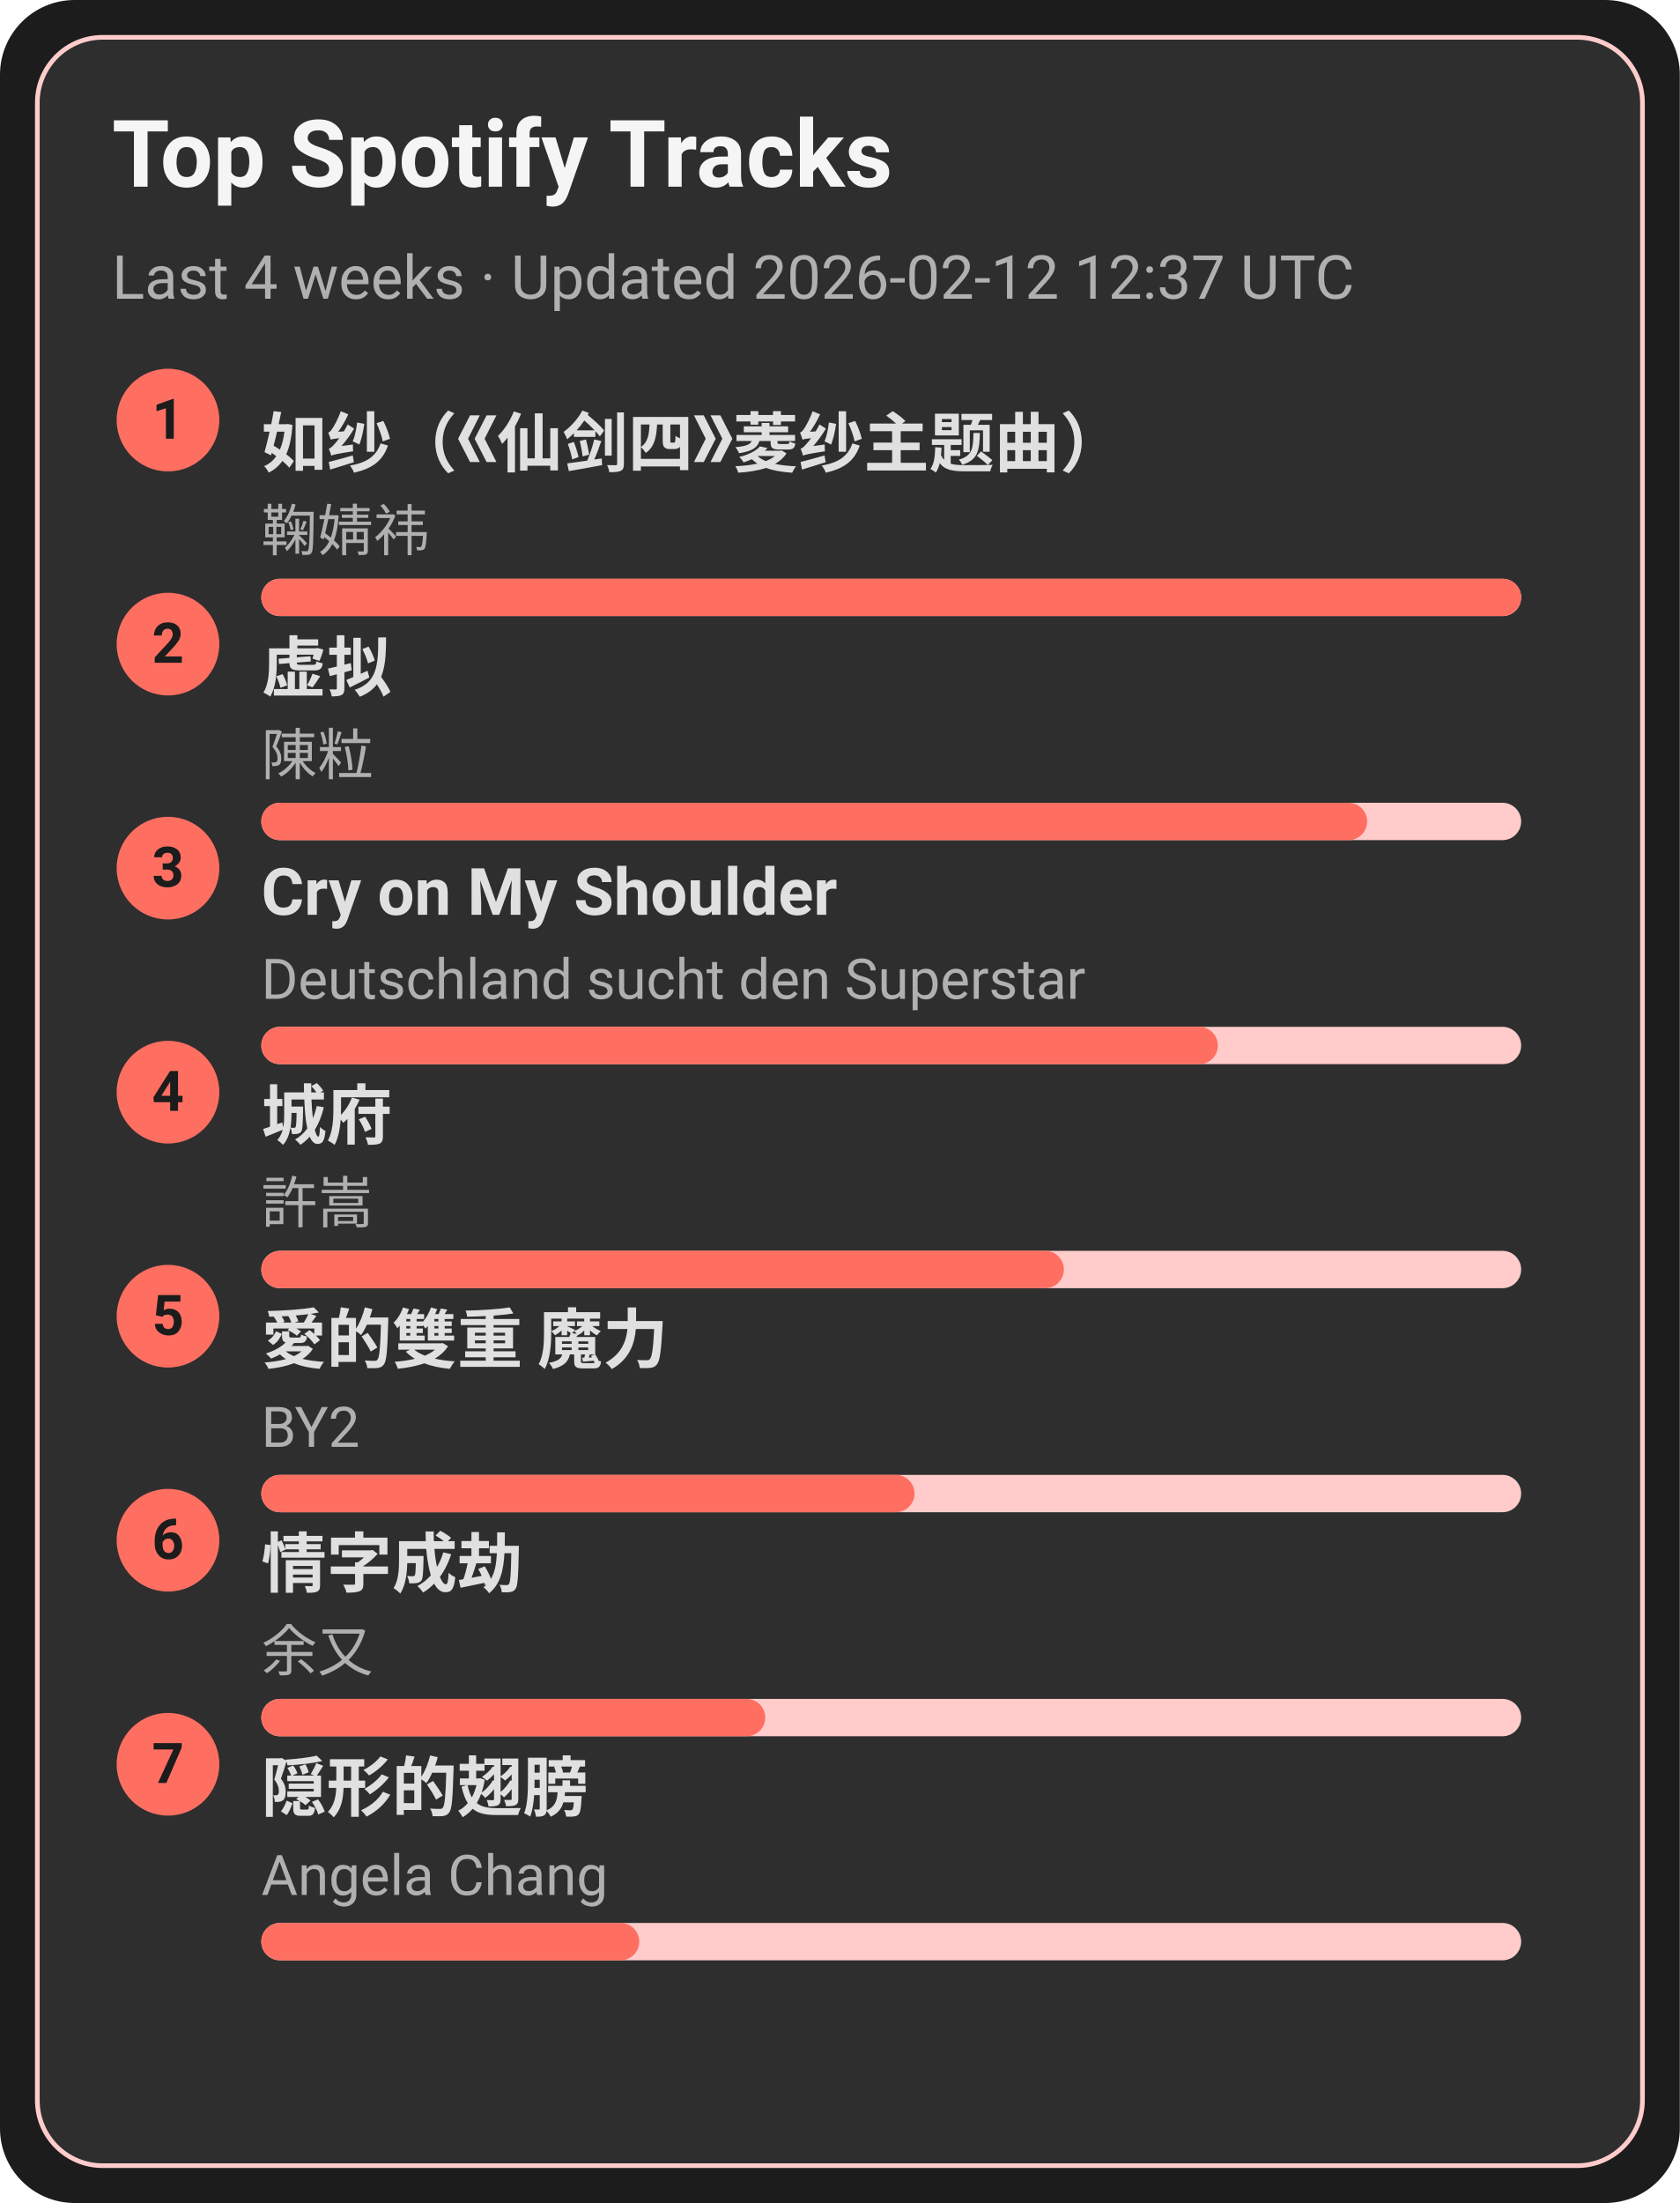
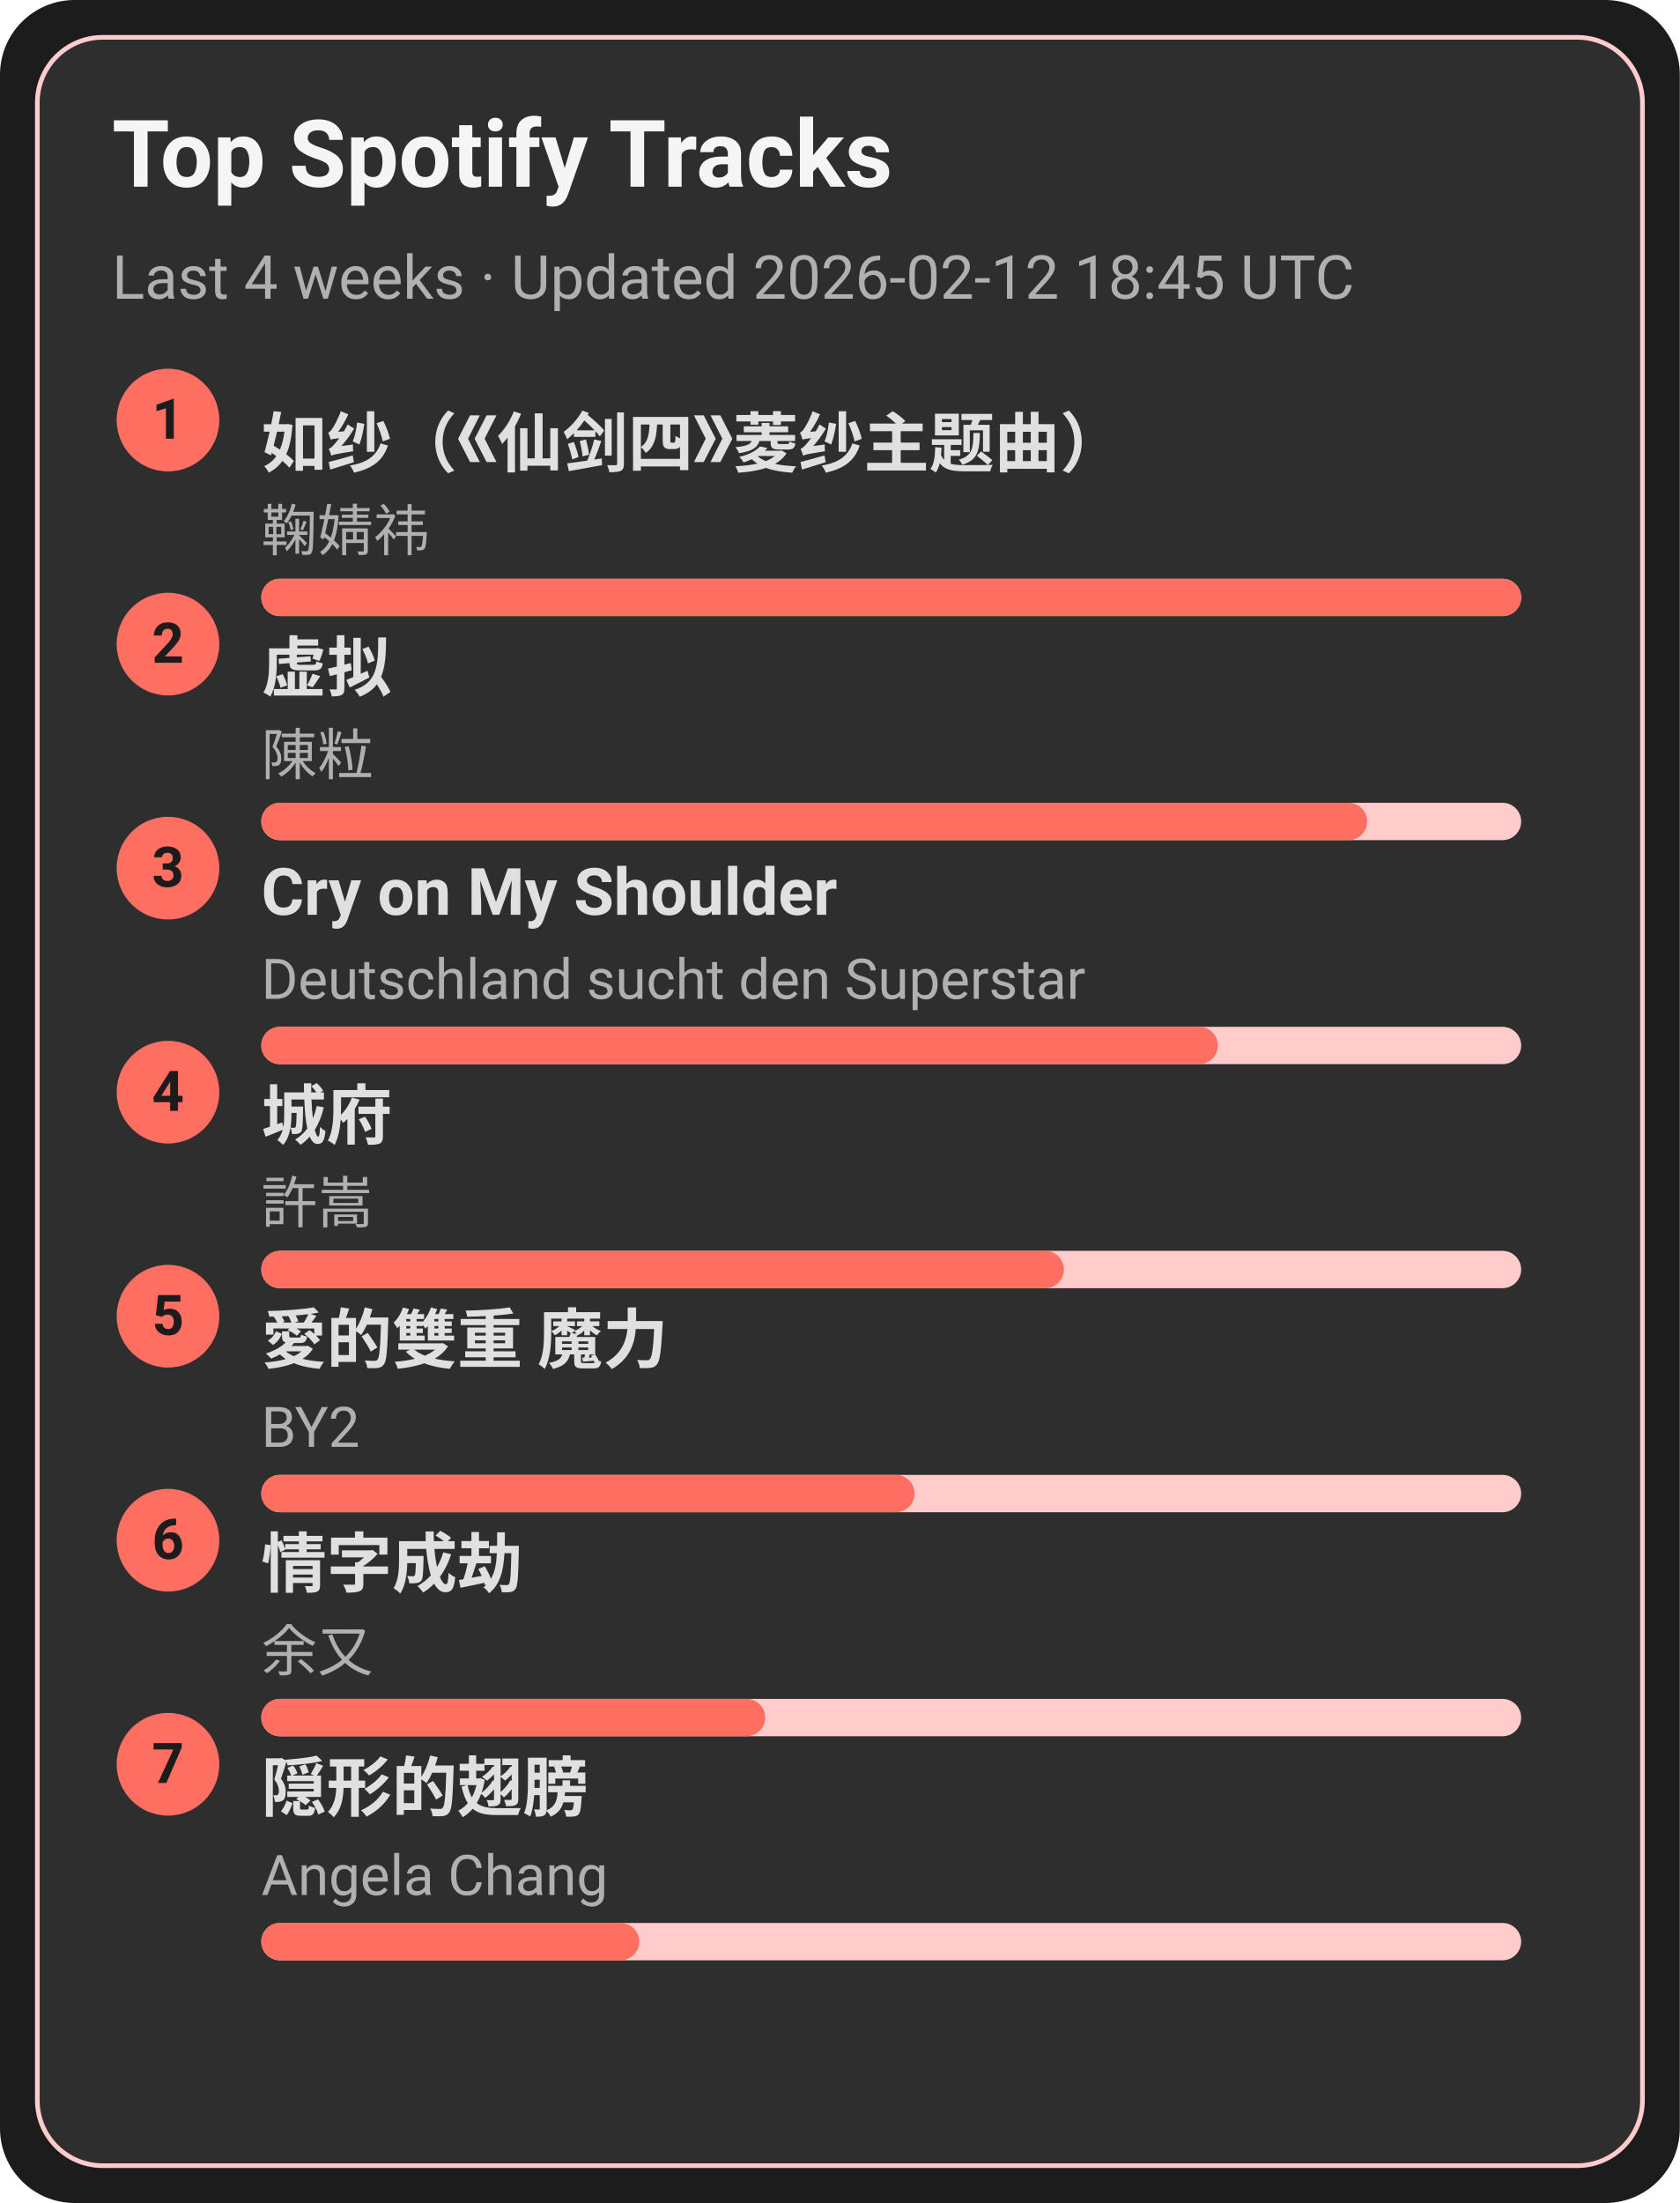
<svg xmlns="http://www.w3.org/2000/svg" width="360" height="472" viewBox="0 0 360 472">
  <style>text{font-family:-apple-system,BlinkMacSystemFont,Segoe UI,Roboto,Ubuntu,Helvetica Neue,Arial,Noto Sans,sans-serif}</style>
  <rect width="360" height="472" rx="16" fill="#1c1c1c" />
  <rect x="8" y="8" width="344" height="456" rx="14" fill="#2e2e2e" stroke="#ffcccb" />
  <text x="24" y="40" font-size="20" fill="#f5f5f5" font-weight="600">Top Spotify Tracks</text>
-   <text x="24" y="64" font-size="13" fill="#b0b0b0">Last 4 weeks · Updated 2026-02-12 12:37 UTC</text>
+   <text x="24" y="64" font-size="13" fill="#b0b0b0">Last 4 weeks · Updated 2026-02-12 18:45 UTC</text>
  <circle cx="36" cy="90" r="11" fill="#ff6f61" />
  <text x="36" y="94" text-anchor="middle" font-size="12" fill="#1c1c1c" font-weight="700">1</text>
  <a href="https://open.spotify.com/track/69FUNgvEVkNbHq43lgvdme" target="_blank" rel="noopener noreferrer">
    <text x="56" y="100" font-size="14" fill="#e0e0e0" font-weight="600">如纱（《仙剑四》菱纱主题曲）</text>
  </a>
  <text x="56" y="118" font-size="12" fill="#b0b0b0">鞠婧祎</text>
  <rect x="56" y="124" width="270" height="8" rx="4" fill="#ffcccb" />
  <rect x="56" y="124" width="270" height="8" rx="4" fill="#ff6f61" />
  <circle cx="36" cy="138" r="11" fill="#ff6f61" />
  <text x="36" y="142" text-anchor="middle" font-size="12" fill="#1c1c1c" font-weight="700">2</text>
  <a href="https://open.spotify.com/track/5l9sg05BhpfsdLfRvjGsAf" target="_blank" rel="noopener noreferrer">
    <text x="56" y="148" font-size="14" fill="#e0e0e0" font-weight="600">虚拟</text>
  </a>
  <text x="56" y="166" font-size="12" fill="#b0b0b0">陳粒</text>
  <rect x="56" y="172" width="270" height="8" rx="4" fill="#ffcccb" />
  <rect x="56" y="172" width="237" height="8" rx="4" fill="#ff6f61" />
  <circle cx="36" cy="186" r="11" fill="#ff6f61" />
  <text x="36" y="190" text-anchor="middle" font-size="12" fill="#1c1c1c" font-weight="700">3</text>
  <a href="https://open.spotify.com/track/6usmG2MoD0C0Lc2pNgCVWV" target="_blank" rel="noopener noreferrer">
    <text x="56" y="196" font-size="14" fill="#e0e0e0" font-weight="600">Cry on My Shoulder</text>
  </a>
  <text x="56" y="214" font-size="12" fill="#b0b0b0">Deutschland sucht den Superstar</text>
  <rect x="56" y="220" width="270" height="8" rx="4" fill="#ffcccb" />
  <rect x="56" y="220" width="205" height="8" rx="4" fill="#ff6f61" />
  <circle cx="36" cy="234" r="11" fill="#ff6f61" />
  <text x="36" y="238" text-anchor="middle" font-size="12" fill="#1c1c1c" font-weight="700">4</text>
  <a href="https://open.spotify.com/track/4AmlSf7hye0QVpnHCcEoEw" target="_blank" rel="noopener noreferrer">
    <text x="56" y="244" font-size="14" fill="#e0e0e0" font-weight="600">城府</text>
  </a>
  <text x="56" y="262" font-size="12" fill="#b0b0b0">許嵩</text>
  <rect x="56" y="268" width="270" height="8" rx="4" fill="#ffcccb" />
  <rect x="56" y="268" width="172" height="8" rx="4" fill="#ff6f61" />
  <circle cx="36" cy="282" r="11" fill="#ff6f61" />
  <text x="36" y="286" text-anchor="middle" font-size="12" fill="#1c1c1c" font-weight="700">5</text>
  <a href="https://open.spotify.com/track/0yYmS4k3R0TTdDhvOBxRVp" target="_blank" rel="noopener noreferrer">
    <text x="56" y="292" font-size="14" fill="#e0e0e0" font-weight="600">愛的雙重 魔力</text>
  </a>
  <text x="56" y="310" font-size="12" fill="#b0b0b0">BY2</text>
  <rect x="56" y="316" width="270" height="8" rx="4" fill="#ffcccb" />
  <rect x="56" y="316" width="140" height="8" rx="4" fill="#ff6f61" />
  <circle cx="36" cy="330" r="11" fill="#ff6f61" />
  <text x="36" y="334" text-anchor="middle" font-size="12" fill="#1c1c1c" font-weight="700">6</text>
  <a href="https://open.spotify.com/track/6PLof7Z5mvbp9im83J4m3m" target="_blank" rel="noopener noreferrer">
    <text x="56" y="340" font-size="14" fill="#e0e0e0" font-weight="600">情字成劫</text>
  </a>
  <text x="56" y="358" font-size="12" fill="#b0b0b0">余又</text>
  <rect x="56" y="364" width="270" height="8" rx="4" fill="#ffcccb" />
  <rect x="56" y="364" width="108" height="8" rx="4" fill="#ff6f61" />
  <circle cx="36" cy="378" r="11" fill="#ff6f61" />
  <text x="36" y="382" text-anchor="middle" font-size="12" fill="#1c1c1c" font-weight="700">7</text>
  <a href="https://open.spotify.com/track/6Tv5ukQ3xK8WHxJgWMM6vM" target="_blank" rel="noopener noreferrer">
    <text x="56" y="388" font-size="14" fill="#e0e0e0" font-weight="600">隠形的翅膀</text>
  </a>
  <text x="56" y="406" font-size="12" fill="#b0b0b0">Angela Chang</text>
  <rect x="56" y="412" width="270" height="8" rx="4" fill="#ffcccb" />
  <rect x="56" y="412" width="81" height="8" rx="4" fill="#ff6f61" />
</svg>
